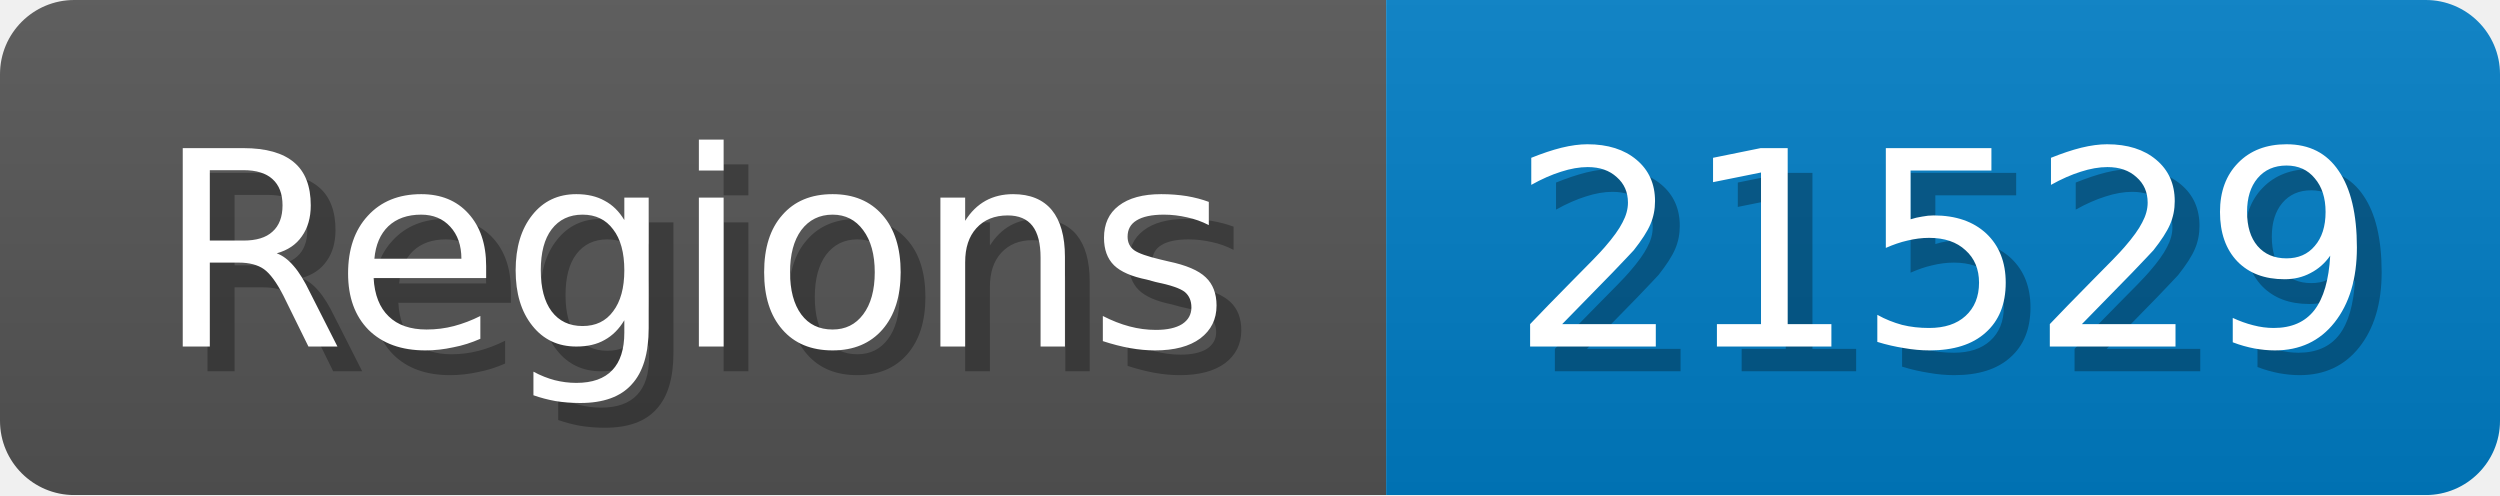
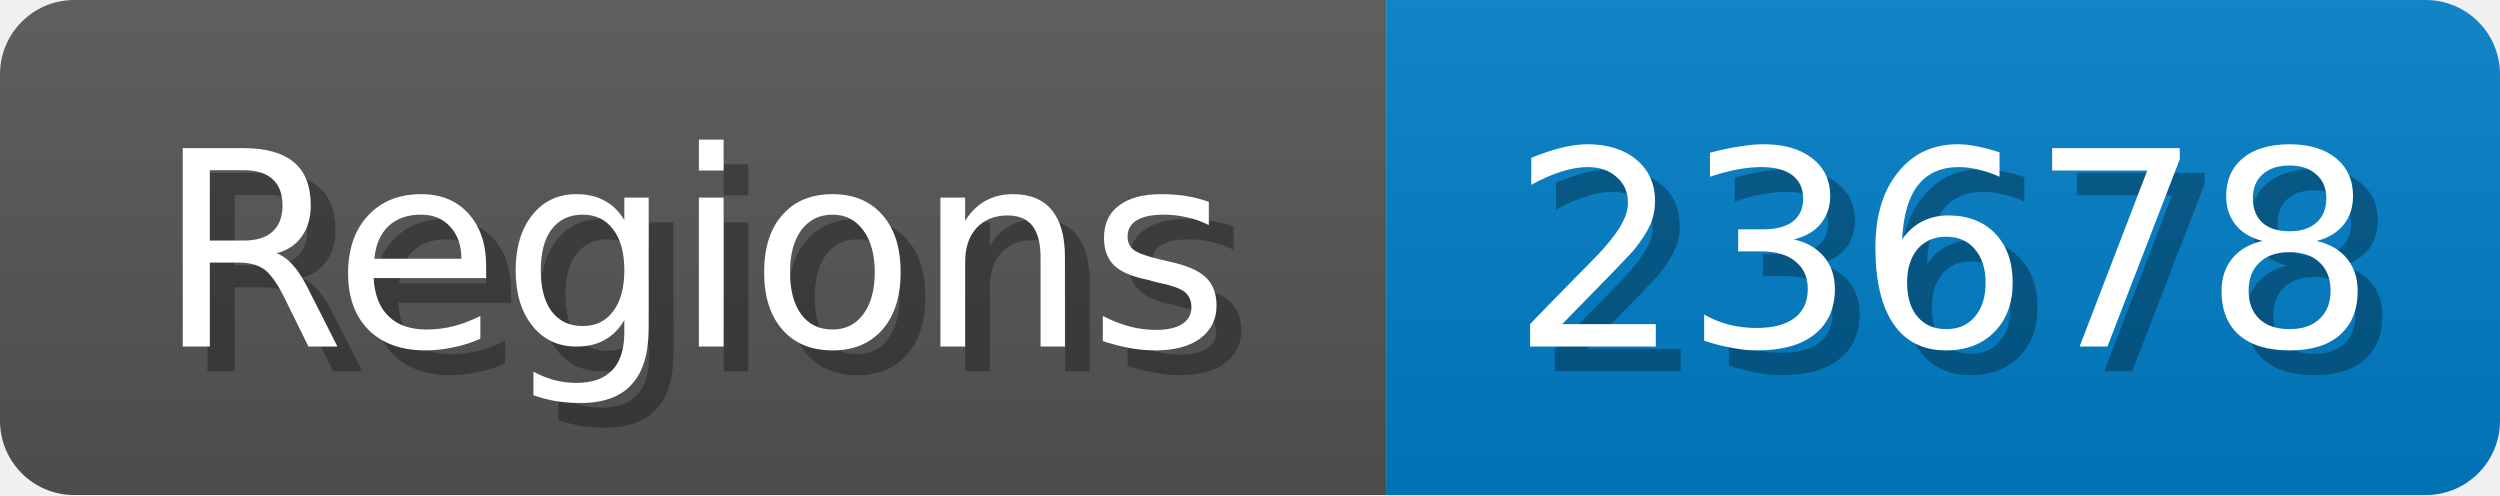
<svg xmlns="http://www.w3.org/2000/svg" width="101" height="20">
  <linearGradient id="b" x2="0" y2="100%">
    <stop offset="0" stop-color="#bbb" stop-opacity=".1" />
    <stop offset="1" stop-opacity=".1" />
  </linearGradient>
  <mask id="anybadge_1">
    <rect width="101" height="20" rx="3" fill="#fff" />
  </mask>
  <g mask="url(#anybadge_1)">
    <path fill="#555" d="M0 0h56v20H0z" />
    <path fill="#007ec6" d="M56 0h45v20H56z" />
    <path fill="url(#b)" d="M0 0h101v20H0z" />
  </g>
  <g fill="#fff" text-anchor="middle" font-family="DejaVu Sans,Verdana,Geneva,sans-serif" font-size="11">
    <text x="29.0" y="15" fill="#010101" fill-opacity=".3">Regions</text>
    <text x="28.0" y="14">Regions</text>
  </g>
  <g fill="#fff" text-anchor="middle" font-family="DejaVu Sans,Verdana,Geneva,sans-serif" font-size="11">
-     <text x="79.5" y="15" fill="#010101" fill-opacity=".3">21529</text>
-     <text x="78.5" y="14">21529</text>
+     <text x="79.5" y="15" fill="#010101" fill-opacity=".3">23678</text>
+     <text x="78.5" y="14">23678</text>
  </g>
</svg>
